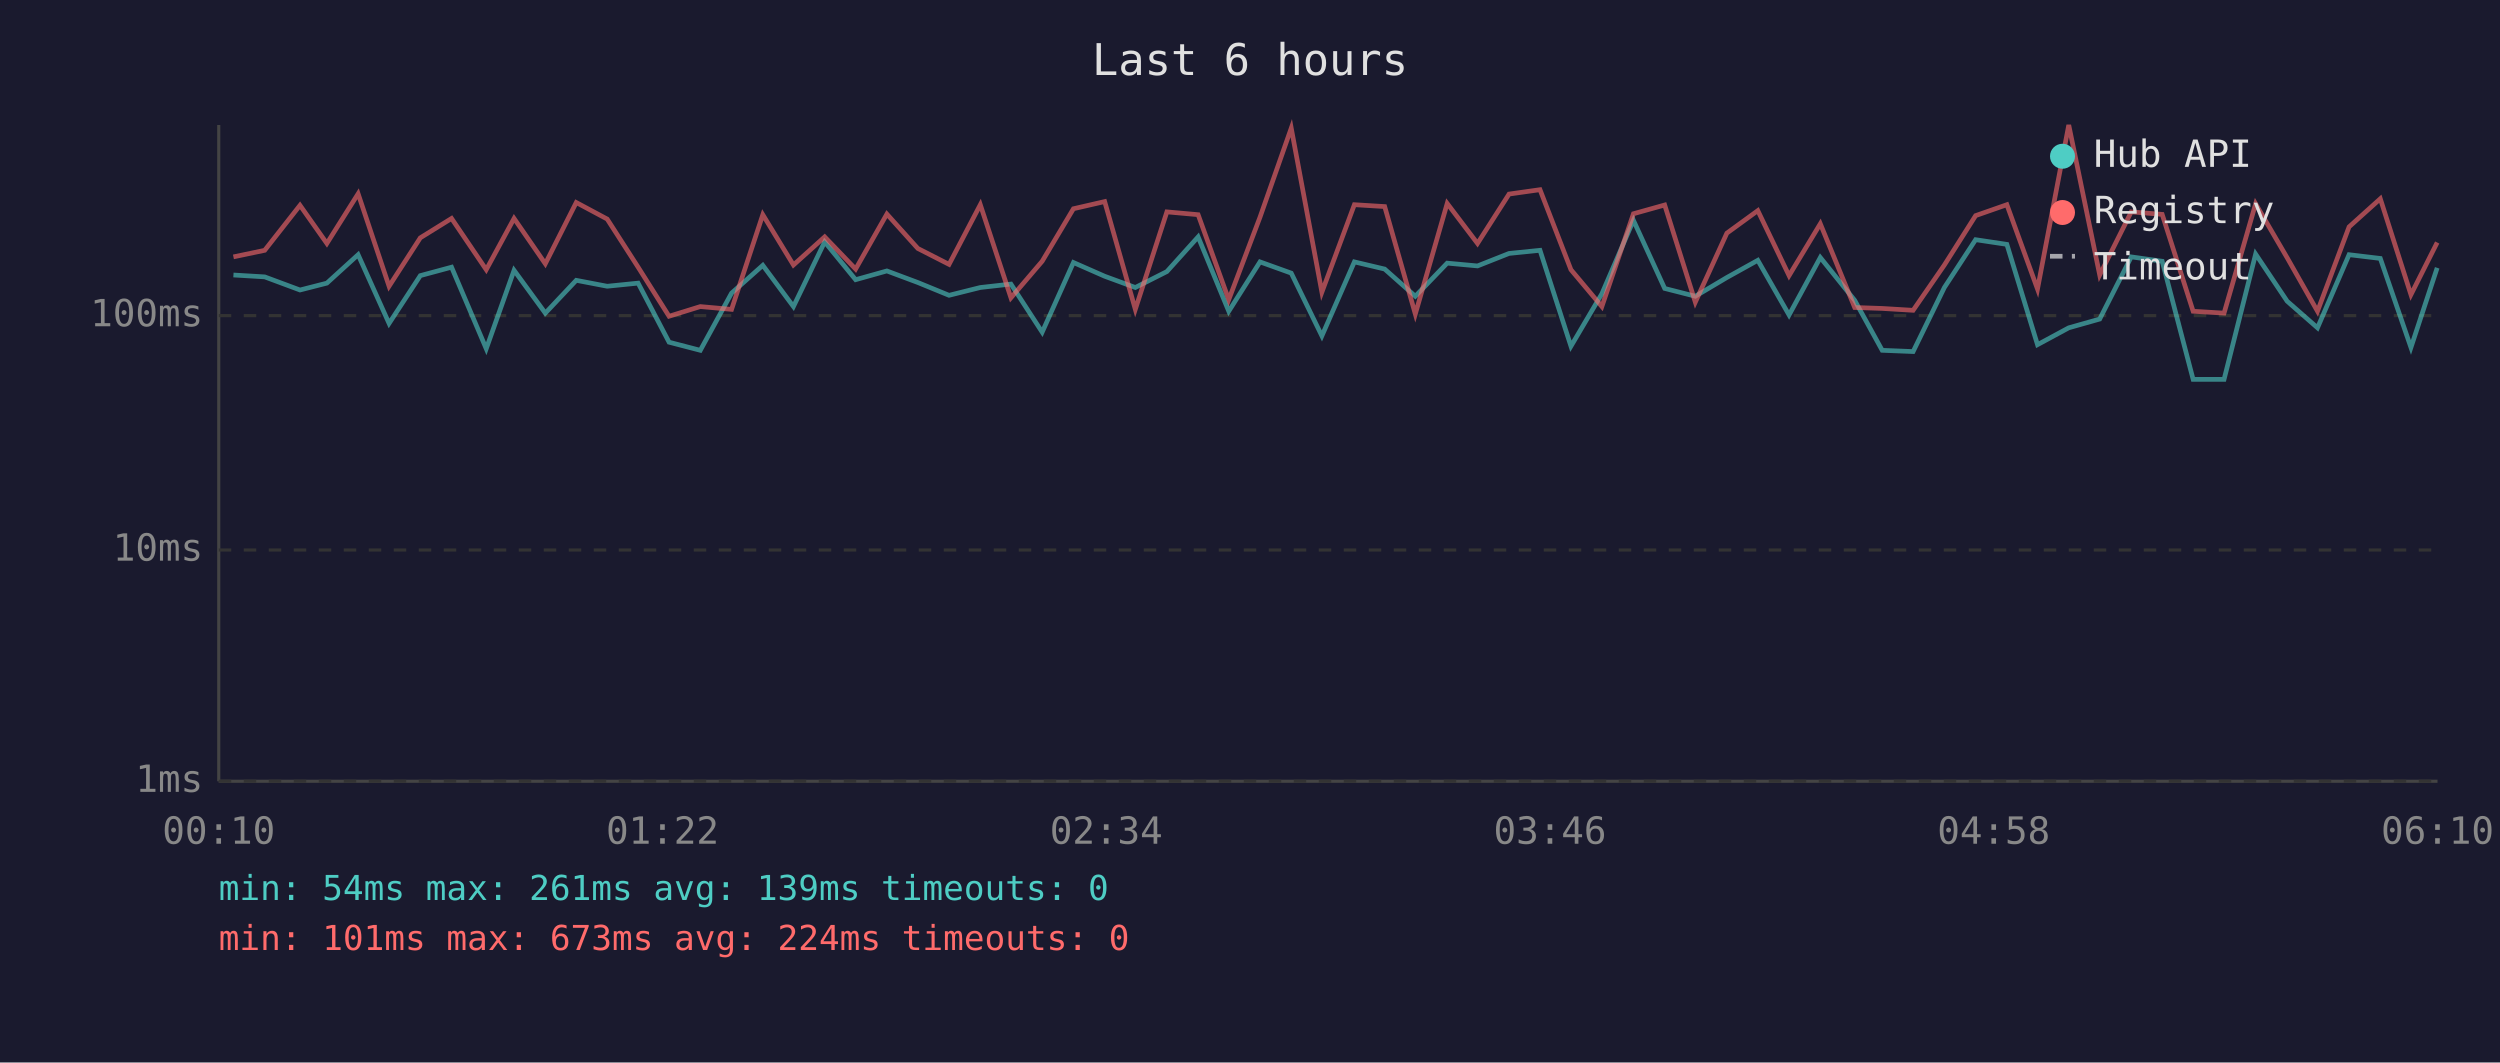
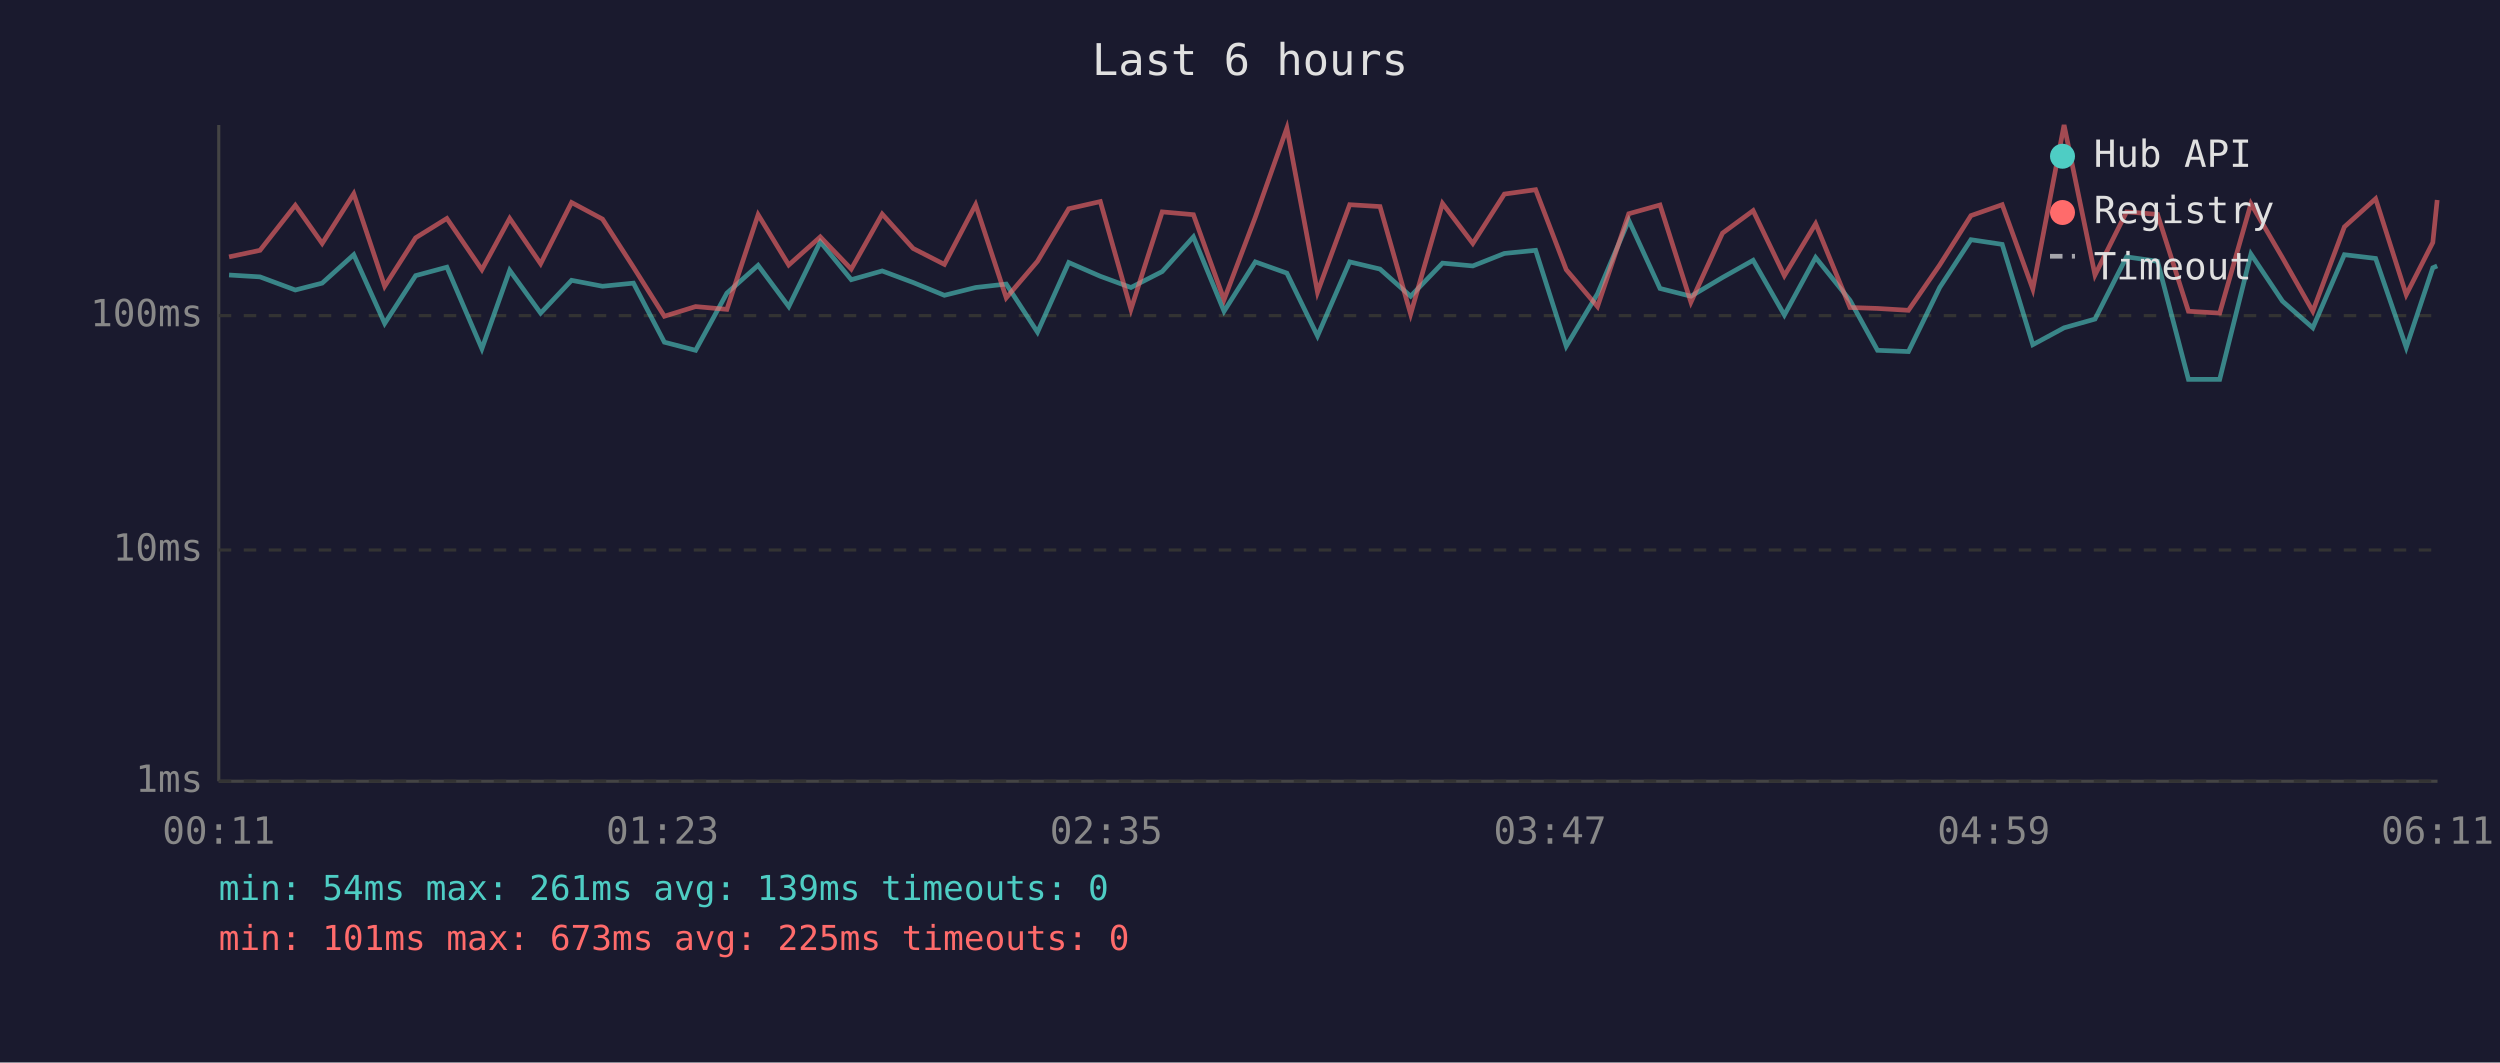
<svg xmlns="http://www.w3.org/2000/svg" viewBox="0 0 800 340" font-family="monospace" font-size="12">
  <rect width="800" height="340" fill="#1a1a2e" />
  <text x="400" y="24" fill="#e0e0e0" font-size="14" text-anchor="middle">Last 6 hours</text>
  <line x1="70" y1="40" x2="70" y2="250" stroke="#444" stroke-width="1" />
  <line x1="70" y1="250" x2="780" y2="250" stroke="#444" stroke-width="1" />
  <line x1="70" y1="250" x2="780" y2="250" stroke="#333" stroke-width="1" stroke-dasharray="4" />
  <text x="65" y="250" fill="#888" text-anchor="end" dominant-baseline="middle">1ms</text>
  <line x1="70" y1="176" x2="780" y2="176" stroke="#333" stroke-width="1" stroke-dasharray="4" />
  <text x="65" y="176" fill="#888" text-anchor="end" dominant-baseline="middle">10ms</text>
  <line x1="70" y1="101" x2="780" y2="101" stroke="#333" stroke-width="1" stroke-dasharray="4" />
  <text x="65" y="101" fill="#888" text-anchor="end" dominant-baseline="middle">100ms</text>
-   <text x="70" y="270" fill="#888" text-anchor="middle">00:10</text>
-   <text x="212" y="270" fill="#888" text-anchor="middle">01:22</text>
-   <text x="354" y="270" fill="#888" text-anchor="middle">02:34</text>
-   <text x="496" y="270" fill="#888" text-anchor="middle">03:46</text>
-   <text x="638" y="270" fill="#888" text-anchor="middle">04:58</text>
-   <text x="780" y="270" fill="#888" text-anchor="middle">06:10</text>
-   <polyline points="74.7,88.0 84.7,88.6 96.0,92.8 104.6,90.6 114.6,81.5 124.5,103.5 134.5,88.2 144.5,85.5 155.6,111.6 164.5,86.5 174.5,100.2 184.4,89.7 194.3,91.6 204.2,90.6 214.1,109.5 224.1,112.1 234.1,93.8 244.1,84.9 253.9,98.1 263.9,77.4 273.8,89.5 283.8,86.7 293.7,90.4 303.7,94.5 313.7,92.0 323.5,90.9 333.5,106.3 343.5,84.0 353.5,88.4 363.3,92.0 373.4,86.9 383.4,75.8 393.2,99.6 403.2,83.8 413.2,87.4 423.0,107.5 433.4,83.8 443.1,86.1 452.9,94.8 463.1,84.2 472.8,85.1 482.9,81.1 492.8,80.1 502.7,110.8 512.6,94.0 522.7,70.5 532.7,92.3 542.5,94.8 552.6,88.8 562.5,83.3 572.5,100.8 582.5,82.4 593.5,96.1 602.3,112.1 612.2,112.5 622.2,92.0 632.2,76.7 642.2,78.2 652.0,110.3 662.0,104.9 671.9,102.1 682.0,82.2 691.9,83.6 701.8,121.4 711.7,121.4 721.8,81.3 731.9,96.4 741.6,104.9 751.7,81.5 761.7,82.7 771.5,111.2 779.9,85.7" fill="none" stroke="#4ecdc4" stroke-width="1.5" opacity="0.6" />
-   <polyline points="74.7,82.2 84.7,80.1 96.0,65.7 104.6,77.9 114.6,62.0 124.5,91.6 134.5,76.1 144.5,69.9 155.6,86.3 164.5,69.9 174.5,84.4 184.4,64.8 194.3,70.1 204.2,85.5 214.1,101.2 224.1,98.1 234.1,99.0 244.1,68.7 253.9,84.8 263.9,75.8 273.8,86.1 283.8,68.5 293.7,79.5 303.7,84.6 313.7,65.5 323.5,95.3 333.5,83.6 343.5,66.8 353.5,64.5 363.3,99.0 373.4,67.8 383.4,68.7 393.2,95.9 403.2,69.5 413.2,41.0 423.0,93.5 433.4,65.5 443.1,66.1 452.9,100.5 463.1,65.1 472.8,77.9 482.9,62.1 492.8,60.7 502.7,86.3 512.6,98.1 522.7,68.4 532.7,65.6 542.5,96.7 552.6,74.6 562.5,67.4 572.5,88.2 582.5,71.6 593.5,98.4 602.3,98.7 612.2,99.3 622.2,84.8 632.2,69.0 642.2,65.5 652.0,92.5 662.0,40.0 671.9,88.0 682.0,67.8 691.9,68.6 701.8,99.6 711.7,100.2 721.8,65.2 731.9,82.5 741.6,99.6 751.7,72.6 761.7,63.6 771.5,94.3 779.9,77.6" fill="none" stroke="#ff6b6b" stroke-width="1.5" opacity="0.6" />
+   <text x="70" y="270" fill="#888" text-anchor="middle">00:11</text>
+   <text x="212" y="270" fill="#888" text-anchor="middle">01:23</text>
+   <text x="354" y="270" fill="#888" text-anchor="middle">02:35</text>
+   <text x="496" y="270" fill="#888" text-anchor="middle">03:47</text>
+   <text x="638" y="270" fill="#888" text-anchor="middle">04:59</text>
+   <text x="780" y="270" fill="#888" text-anchor="middle">06:11</text>
+   <polyline points="73.3,88.0 83.2,88.6 94.5,92.8 103.1,90.6 113.2,81.5 123.1,103.5 133.0,88.2 143.0,85.5 154.2,111.6 163.1,86.5 173.0,100.2 182.9,89.7 192.8,91.6 202.7,90.6 212.6,109.5 222.6,112.1 232.6,93.8 242.6,84.9 252.4,98.1 262.5,77.4 272.4,89.5 282.3,86.7 292.2,90.4 302.2,94.5 312.2,92.0 322.0,90.9 332.0,106.3 342.0,84.0 352.1,88.4 361.9,92.0 371.9,86.9 381.9,75.8 391.7,99.6 401.7,83.8 411.8,87.4 421.6,107.5 431.9,83.8 441.6,86.1 451.4,94.8 461.6,84.2 471.3,85.1 481.4,81.1 491.4,80.1 501.2,110.8 511.2,94.0 521.2,70.5 531.2,92.3 541.1,94.8 551.2,88.8 561.0,83.3 571.0,100.8 581.0,82.4 592.0,96.1 600.8,112.1 610.7,112.5 620.7,92.0 630.7,76.7 640.7,78.2 650.5,110.3 660.5,104.9 670.4,102.1 680.5,82.2 690.4,83.6 700.3,121.4 710.3,121.4 720.3,81.3 730.4,96.4 740.1,104.9 750.2,81.5 760.2,82.7 770.0,111.2 778.5,85.7 779.9,85.1" fill="none" stroke="#4ecdc4" stroke-width="1.5" opacity="0.6" />
+   <polyline points="73.3,82.2 83.2,80.1 94.5,65.7 103.1,77.9 113.2,62.0 123.1,91.6 133.0,76.1 143.0,69.9 154.2,86.3 163.1,69.9 173.0,84.4 182.9,64.8 192.8,70.1 202.7,85.5 212.6,101.2 222.6,98.1 232.6,99.0 242.6,68.7 252.4,84.8 262.5,75.8 272.4,86.1 282.3,68.5 292.2,79.5 302.2,84.6 312.2,65.5 322.0,95.3 332.0,83.6 342.0,66.8 352.1,64.5 361.9,99.0 371.9,67.8 381.9,68.7 391.7,95.9 401.7,69.5 411.8,41.0 421.6,93.5 431.9,65.5 441.6,66.1 451.4,100.5 461.6,65.1 471.3,77.9 481.4,62.1 491.4,60.7 501.2,86.3 511.2,98.1 521.2,68.4 531.2,65.6 541.1,96.7 551.2,74.6 561.0,67.4 571.0,88.2 581.0,71.6 592.0,98.4 600.8,98.7 610.7,99.3 620.7,84.8 630.7,69.0 640.7,65.5 650.5,92.5 660.5,40.0 670.4,88.0 680.5,67.8 690.4,68.6 700.3,99.6 710.3,100.2 720.3,65.2 730.4,82.5 740.1,99.6 750.2,72.6 760.2,63.6 770.0,94.3 778.5,77.6 779.9,64.0" fill="none" stroke="#ff6b6b" stroke-width="1.5" opacity="0.6" />
  <circle cx="660" cy="50" r="4" fill="#4ecdc4" />
  <text x="670" y="50" fill="#e0e0e0" dominant-baseline="middle">Hub API</text>
  <circle cx="660" cy="68" r="4" fill="#ff6b6b" />
  <text x="670" y="68" fill="#e0e0e0" dominant-baseline="middle">Registry</text>
  <line x1="656" y1="82" x2="664" y2="82" stroke="#e0e0e0" stroke-width="1.5" stroke-dasharray="4,3" opacity="0.7" />
  <text x="670" y="86" fill="#e0e0e0" dominant-baseline="middle">Timeout</text>
  <text x="70" y="288" fill="#4ecdc4" font-size="11">min: 54ms  max: 261ms  avg: 139ms  timeouts: 0</text>
-   <text x="70" y="304" fill="#ff6b6b" font-size="11">min: 101ms  max: 673ms  avg: 224ms  timeouts: 0</text>
+   <text x="70" y="304" fill="#ff6b6b" font-size="11">min: 101ms  max: 673ms  avg: 225ms  timeouts: 0</text>
</svg>
